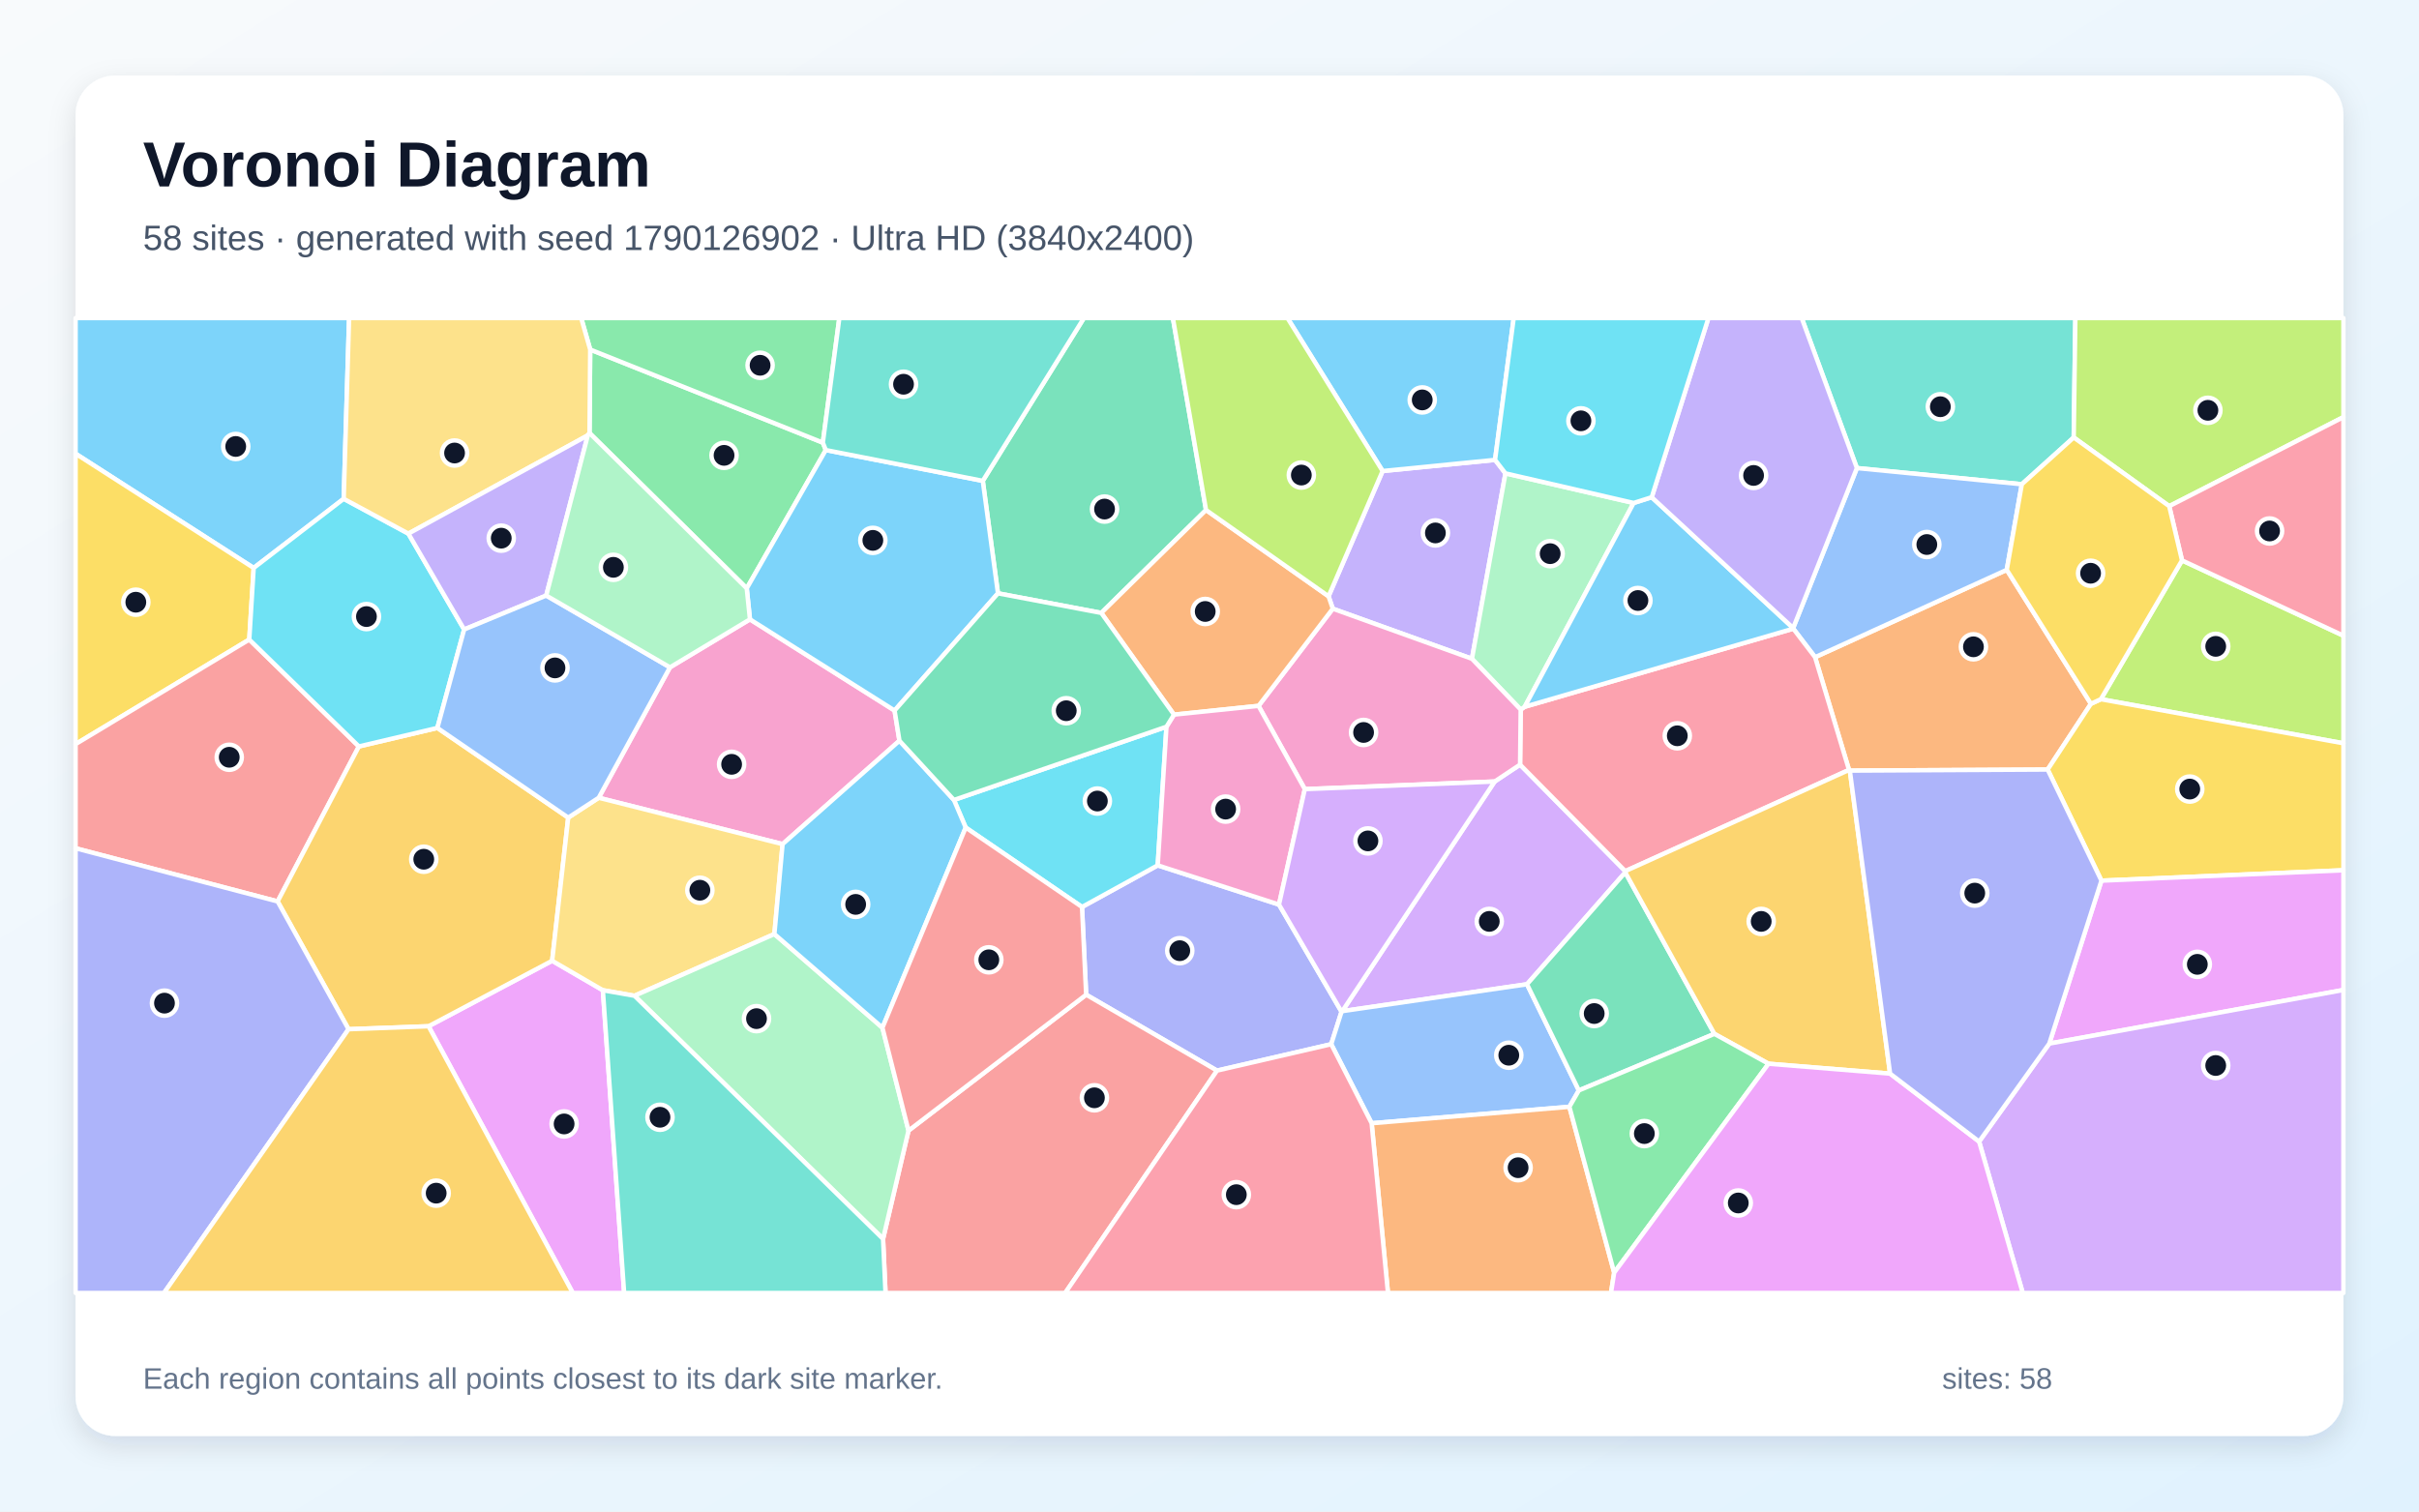
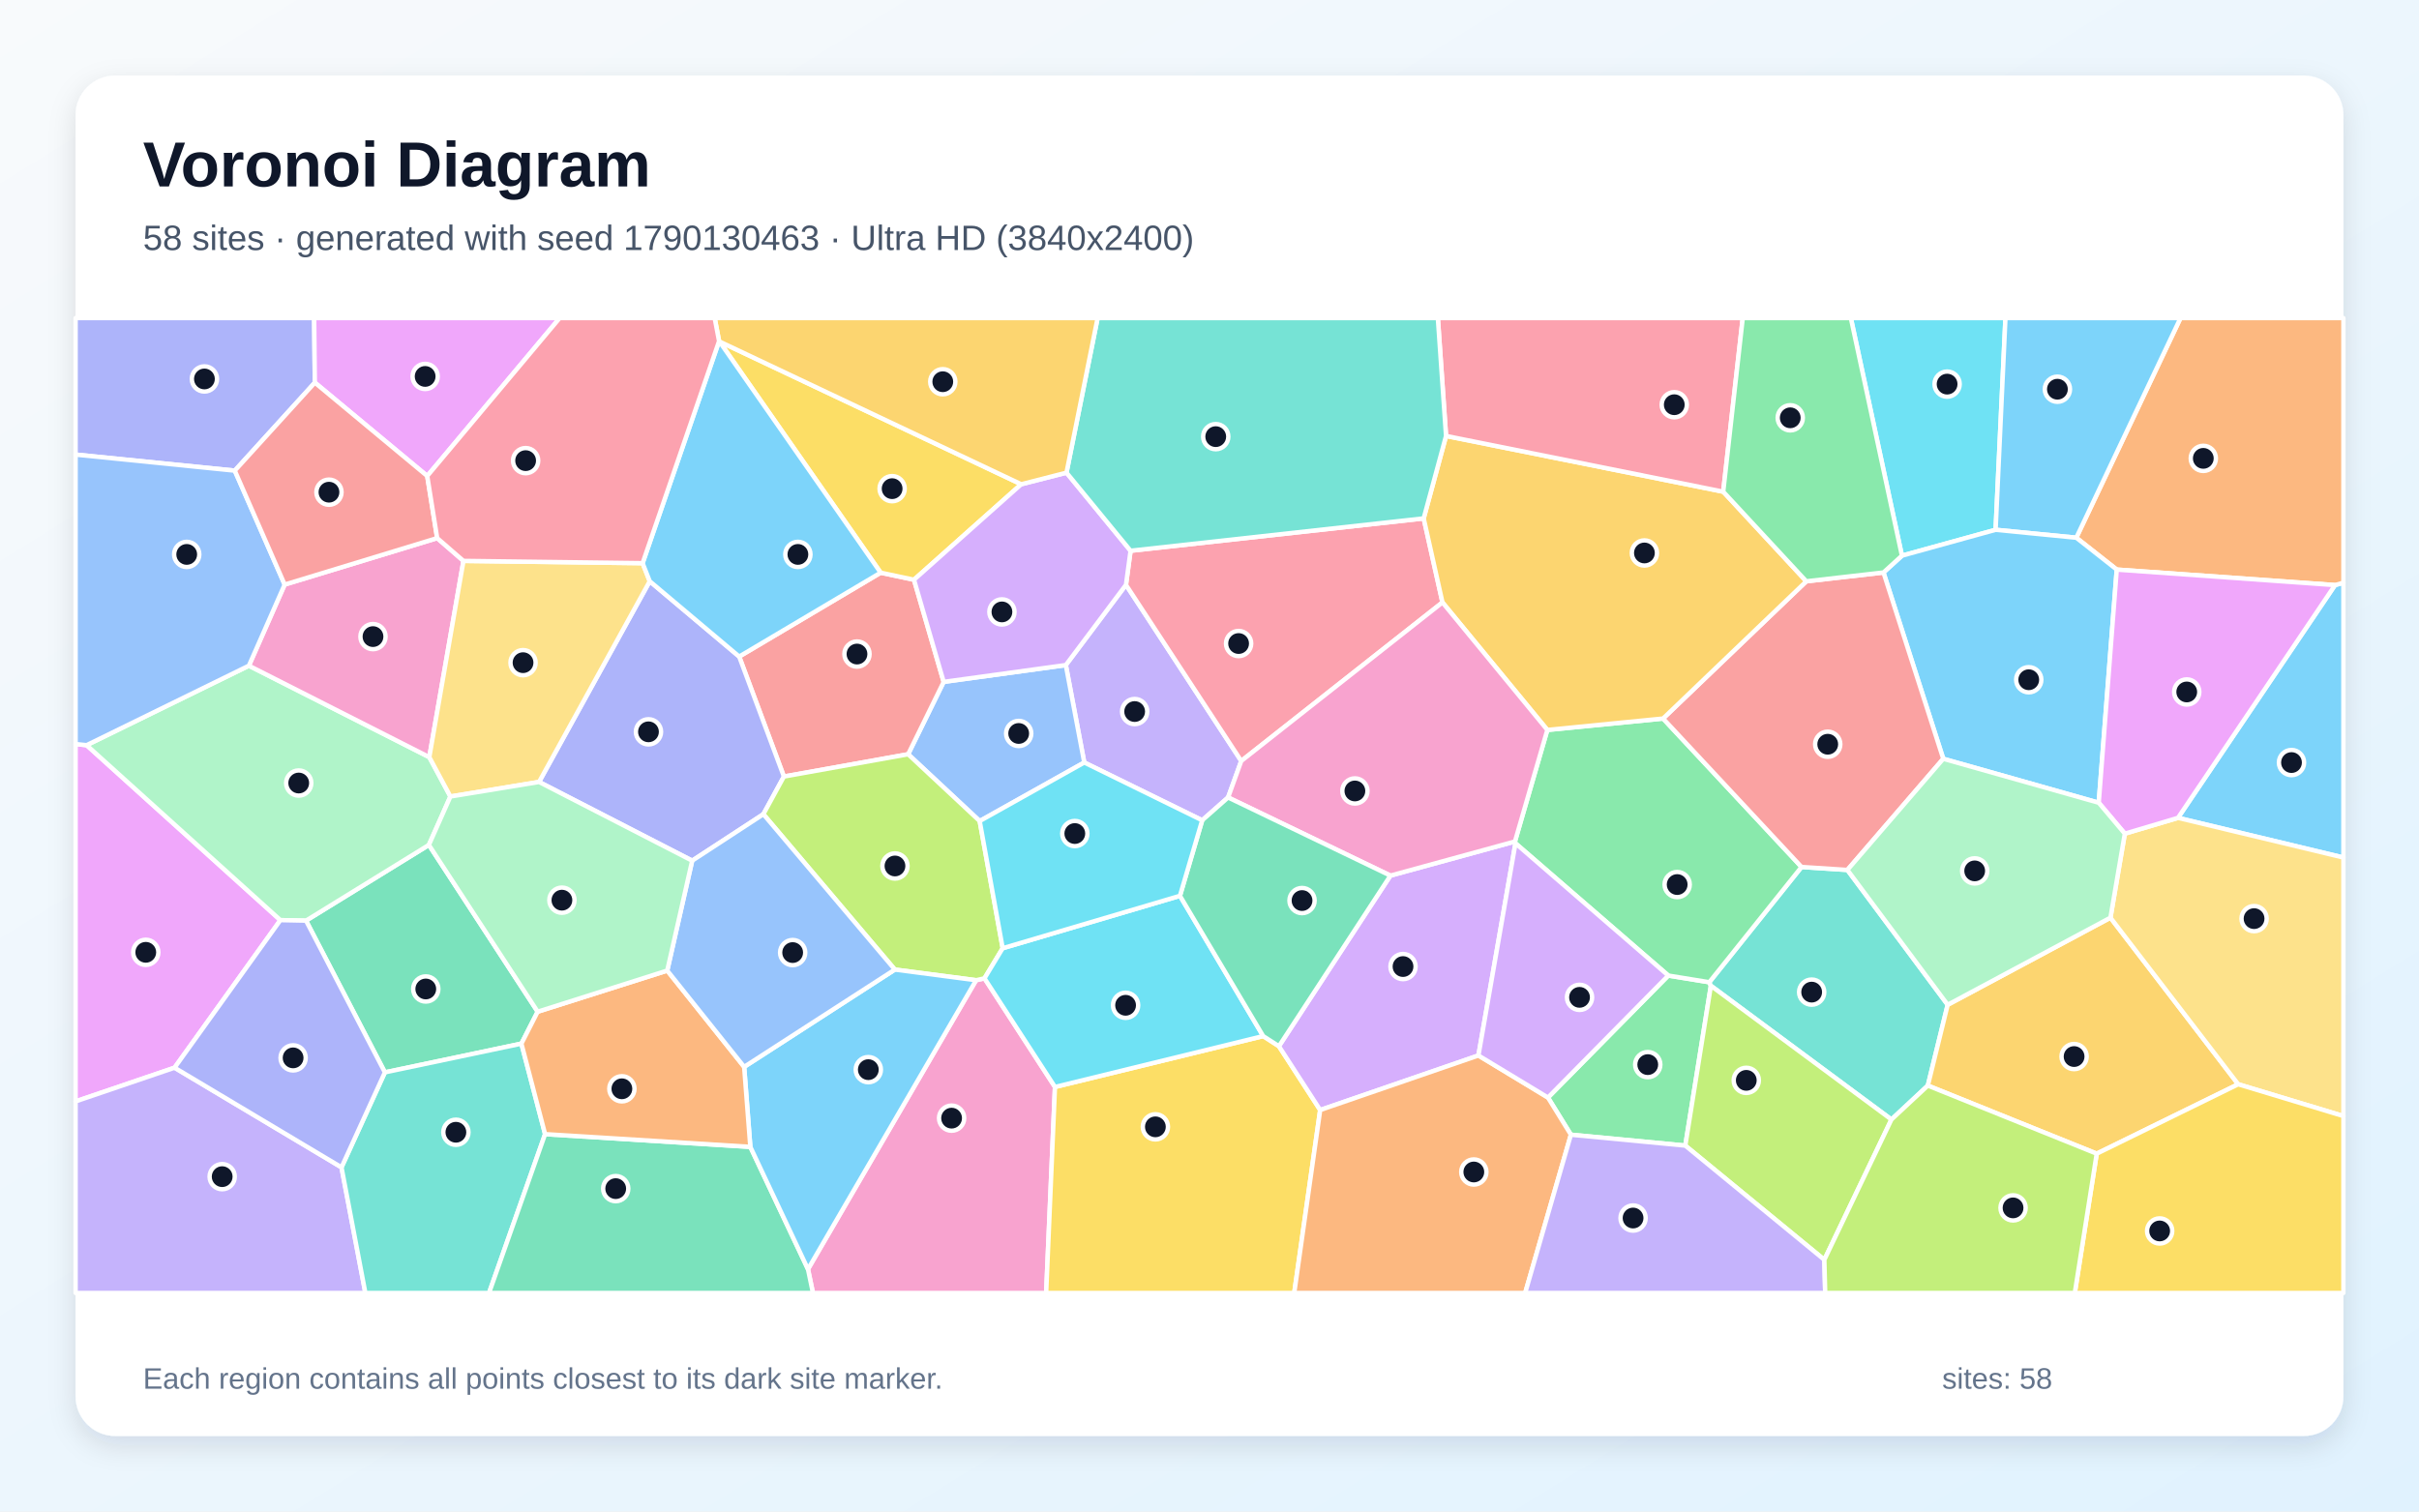
<svg xmlns="http://www.w3.org/2000/svg" width="3840" height="2400" viewBox="0 0 3840 2400" role="img" aria-labelledby="title description">
  <defs>
    <linearGradient id="background" x1="0" y1="0" x2="1" y2="1">
      <stop stop-color="#F8FAFC" />
      <stop offset="1" stop-color="#E0F2FE" />
    </linearGradient>
    <filter id="shadow" x="-5%" y="-5%" width="110%" height="110%">
      <feDropShadow dx="0" dy="15" stdDeviation="22" flood-color="#0F172A" flood-opacity=".12" />
    </filter>
  </defs>
  <rect width="3840" height="2400" fill="url(#background)" />
  <rect x="120" y="120" width="3600" height="2160" rx="63" fill="#FFFFFF" filter="url(#shadow)" />
  <g font-family="Arial, sans-serif">
    <text x="227" y="296" font-size="101" font-weight="700" fill="#0F172A">Voronoi Diagram</text>
-     <text x="227" y="397" font-size="56" fill="#475569">58 sites · generated with seed 1790126902 · Ultra HD (3840x2400)</text>
+     <text x="227" y="397" font-size="56" fill="#475569">58 sites · generated with seed 1790130463 · Ultra HD (3840x2400)</text>
  </g>
  <g stroke="#FFFFFF" stroke-width="7" stroke-linejoin="round">
-     <polygon points="545.6,792.0 402.7,901.8 120.0,720.4 120.0,505.0 554.2,505.0" fill="#38BDF8" fill-opacity="0.65" />
-     <polygon points="2194.8,747.9 2373.3,730.2 2389.8,751.6 2336.6,1046.0 2115.7,966.5 2109.0,946.8" fill="#A78BFA" fill-opacity="0.65" />
-     <polygon points="1190.5,983.4 1420.1,1128.2 1427.8,1176.1 1242.3,1340.3 950.4,1266.7 1063.5,1059.6" fill="#F472B6" fill-opacity="0.65" />
-     <polygon points="3319.2,1117.5 3250.5,1221.9 2936.5,1223.6 2935.2,1222.5 2881.3,1043.5 3185.6,904.8" fill="#FB923C" fill-opacity="0.65" />
-     <polygon points="395.7,1015.5 120.0,1181.5 120.0,720.4 402.7,901.8" fill="#FACC15" fill-opacity="0.65" />
-     <polygon points="935.8,687.6 936.9,555.0 1306.2,702.8 1310.9,714.6 1185.4,934.2" fill="#4ADE80" fill-opacity="0.65" />
-     <polygon points="3291.9,694.6 3209.5,768.9 2947.7,743.2 2860.1,505.0 3294.5,505.0" fill="#2DD4BF" fill-opacity="0.65" />
-     <polygon points="2846.5,997.2 2947.7,743.2 3209.5,768.9 3185.6,904.8 2881.3,1043.5 2846.7,998.2" fill="#60A5FA" fill-opacity="0.65" />
-     <polygon points="680.3,1629.5 876.5,1525.5 957.0,1572.3 990.8,2053.0 909.3,2053.0" fill="#E879F9" fill-opacity="0.65" />
-     <polygon points="1914.5,809.8 1748.2,973.2 1584.2,942.1 1560.1,763.5 1720.6,505.0 1861.9,505.0" fill="#34D399" fill-opacity="0.65" />
-     <polygon points="569.7,1185.2 440.7,1431.3 120.0,1346.9 120.0,1181.5 395.7,1015.5" fill="#F87171" fill-opacity="0.65" />
-     <polygon points="1931.9,1699.9 1724.2,1579.4 1717.6,1440.1 1837.8,1374.0 2030.3,1436.3 2129.6,1606.4 2113.2,1658.0" fill="#818CF8" fill-opacity="0.65" />
-     <polygon points="902.0,1298.2 876.5,1525.5 680.3,1629.5 553.3,1634.2 440.7,1431.3 569.7,1185.2 694.3,1155.8" fill="#FBBF24" fill-opacity="0.65" />
-     <polygon points="3335.0,1110.2 3463.8,889.8 3720.0,1009.3 3720.0,1180.2" fill="#A3E635" fill-opacity="0.65" />
-     <polygon points="2580.0,1385.2 2424.0,1562.8 2130.8,1605.5 2372.7,1240.9 2413.0,1214.1 2580.0,1383.2" fill="#C084FC" fill-opacity="0.65" />
-     <polygon points="2580.0,1383.2 2413.0,1214.1 2414.0,1126.7 2420.4,1122.2 2846.7,998.2 2881.3,1043.5 2935.2,1222.5" fill="#FB7185" fill-opacity="0.65" />
-     <polygon points="736.8,999.5 694.3,1155.8 569.7,1185.2 395.7,1015.5 402.7,901.8 545.6,792.0 648.3,847.3" fill="#22D3EE" fill-opacity="0.65" />
-     <polygon points="2593.3,798.6 2420.4,1122.2 2414.0,1126.7 2336.6,1046.0 2389.8,751.6" fill="#86EFAC" fill-opacity="0.65" />
-     <polygon points="1229.3,1483.1 1007.2,1581.1 957.0,1572.3 876.5,1525.5 902.0,1298.2 950.4,1266.7 1242.3,1340.3" fill="#FCD34D" fill-opacity="0.65" />
-     <polygon points="1560.1,763.5 1584.2,942.1 1420.1,1128.2 1190.5,983.4 1185.4,934.2 1310.9,714.6" fill="#38BDF8" fill-opacity="0.65" />
-     <polygon points="2420.4,1122.2 2593.3,798.6 2622.0,789.5 2846.5,997.2 2846.7,998.2" fill="#38BDF8" fill-opacity="0.65" />
-     <polygon points="2947.7,743.2 2846.5,997.2 2622.0,789.5 2712.0,505.0 2860.1,505.0" fill="#A78BFA" fill-opacity="0.65" />
-     <polygon points="2414.0,1126.7 2413.0,1214.1 2372.7,1240.9 2071.3,1253.0 1997.8,1120.8 2115.7,966.5 2336.6,1046.0" fill="#F472B6" fill-opacity="0.65" />
-     <polygon points="1997.8,1120.8 1863.6,1134.7 1748.2,973.2 1914.5,809.8 2109.0,946.8 2115.7,966.5" fill="#FB923C" fill-opacity="0.65" />
-     <polygon points="3335.9,1398.3 3250.5,1221.9 3319.2,1117.5 3335.0,1110.2 3720.0,1180.2 3720.0,1381.8" fill="#FACC15" fill-opacity="0.65" />
-     <polygon points="1306.2,702.8 936.9,555.0 922.6,505.0 1332.4,505.0" fill="#4ADE80" fill-opacity="0.65" />
-     <polygon points="1560.1,763.5 1310.9,714.6 1306.2,702.8 1332.4,505.0 1720.6,505.0" fill="#2DD4BF" fill-opacity="0.65" />
-     <polygon points="2491.3,1757.4 2177.4,1783.5 2113.2,1658.0 2129.6,1606.4 2130.8,1605.5 2424.0,1562.8 2506.3,1731.4" fill="#60A5FA" fill-opacity="0.65" />
-     <polygon points="3253.1,1657.0 3335.9,1398.3 3720.0,1381.8 3720.0,1571.9" fill="#E879F9" fill-opacity="0.65" />
-     <polygon points="2506.3,1731.4 2424.0,1562.8 2580.0,1385.2 2721.5,1641.6" fill="#34D399" fill-opacity="0.65" />
-     <polygon points="1401.8,1967.2 1442.2,1795.2 1724.2,1579.4 1931.9,1699.9 1690.9,2053.0 1405.7,2053.0" fill="#F87171" fill-opacity="0.65" />
-     <polygon points="120.0,1346.9 440.7,1431.3 553.3,1634.2 260.3,2053.0 120.0,2053.0" fill="#818CF8" fill-opacity="0.65" />
-     <polygon points="3000.4,1704.7 2807.4,1689.0 2721.5,1641.6 2580.0,1385.2 2580.0,1383.2 2935.2,1222.5 2936.5,1223.6" fill="#FBBF24" fill-opacity="0.65" />
-     <polygon points="3443.5,803.7 3291.9,694.6 3294.5,505.0 3720.0,505.0 3720.0,662.3" fill="#A3E635" fill-opacity="0.65" />
-     <polygon points="3141.7,1812.6 3253.1,1657.0 3720.0,1571.9 3720.0,2053.0 3211.0,2053.0" fill="#C084FC" fill-opacity="0.65" />
-     <polygon points="3463.8,889.8 3443.5,803.7 3720.0,662.3 3720.0,1009.3" fill="#FB7185" fill-opacity="0.65" />
-     <polygon points="1851.7,1153.9 1837.8,1374.0 1717.6,1440.1 1533.0,1314.0 1514.3,1270.2" fill="#22D3EE" fill-opacity="0.65" />
-     <polygon points="1007.2,1581.1 1229.3,1483.1 1400.8,1631.8 1442.2,1795.2 1401.8,1967.2" fill="#86EFAC" fill-opacity="0.65" />
-     <polygon points="936.9,555.0 935.8,687.6 933.1,691.3 648.3,847.3 545.6,792.0 554.2,505.0 922.6,505.0" fill="#FCD34D" fill-opacity="0.65" />
-     <polygon points="2373.3,730.2 2194.8,747.9 2043.8,505.0 2402.9,505.0" fill="#38BDF8" fill-opacity="0.65" />
-     <polygon points="1400.8,1631.8 1229.3,1483.1 1242.3,1340.3 1427.8,1176.1 1514.3,1270.2 1533.0,1314.0" fill="#38BDF8" fill-opacity="0.65" />
-     <polygon points="933.1,691.3 867.1,945.6 736.8,999.5 648.3,847.3" fill="#A78BFA" fill-opacity="0.65" />
-     <polygon points="1851.7,1153.9 1863.6,1134.7 1997.8,1120.8 2071.3,1253.0 2030.3,1436.3 1837.8,1374.0" fill="#F472B6" fill-opacity="0.65" />
-     <polygon points="2177.4,1783.5 2491.3,1757.4 2562.4,2020.7 2557.3,2053.0 2203.3,2053.0" fill="#FB923C" fill-opacity="0.65" />
-     <polygon points="3443.5,803.7 3463.8,889.8 3335.0,1110.2 3319.2,1117.5 3185.6,904.8 3209.5,768.9 3291.9,694.6" fill="#FACC15" fill-opacity="0.65" />
-     <polygon points="2562.4,2020.7 2491.3,1757.4 2506.3,1731.4 2721.5,1641.6 2807.4,1689.0" fill="#4ADE80" fill-opacity="0.65" />
-     <polygon points="957.0,1572.3 1007.2,1581.1 1401.8,1967.2 1405.7,2053.0 990.8,2053.0" fill="#2DD4BF" fill-opacity="0.65" />
-     <polygon points="902.0,1298.2 694.3,1155.8 736.8,999.5 867.1,945.6 1063.5,1059.6 950.4,1266.7" fill="#60A5FA" fill-opacity="0.65" />
-     <polygon points="2562.4,2020.7 2807.4,1689.0 3000.4,1704.7 3141.7,1812.6 3211.0,2053.0 2557.3,2053.0" fill="#E879F9" fill-opacity="0.65" />
-     <polygon points="1863.6,1134.7 1851.7,1153.9 1514.3,1270.2 1427.8,1176.1 1420.1,1128.2 1584.2,942.1 1748.2,973.2" fill="#34D399" fill-opacity="0.65" />
-     <polygon points="1442.2,1795.2 1400.8,1631.8 1533.0,1314.0 1717.6,1440.1 1724.2,1579.4" fill="#F87171" fill-opacity="0.65" />
-     <polygon points="3141.7,1812.6 3000.4,1704.7 2936.5,1223.6 3250.5,1221.9 3335.9,1398.3 3253.1,1657.0" fill="#818CF8" fill-opacity="0.65" />
-     <polygon points="553.3,1634.2 680.3,1629.5 909.3,2053.0 260.3,2053.0" fill="#FBBF24" fill-opacity="0.65" />
-     <polygon points="1914.5,809.8 1861.9,505.0 2043.8,505.0 2194.8,747.9 2109.0,946.8" fill="#A3E635" fill-opacity="0.65" />
-     <polygon points="2071.3,1253.0 2372.7,1240.9 2130.8,1605.5 2129.6,1606.4 2030.3,1436.3" fill="#C084FC" fill-opacity="0.65" />
-     <polygon points="1931.9,1699.9 2113.2,1658.0 2177.4,1783.5 2203.3,2053.0 1690.9,2053.0" fill="#FB7185" fill-opacity="0.65" />
-     <polygon points="2622.0,789.5 2593.3,798.6 2389.8,751.6 2373.3,730.2 2402.9,505.0 2712.0,505.0" fill="#22D3EE" fill-opacity="0.65" />
-     <polygon points="867.1,945.6 933.1,691.3 935.8,687.6 1185.4,934.2 1190.5,983.4 1063.5,1059.6" fill="#86EFAC" fill-opacity="0.65" />
+     <polygon points="3457.4,1298.6 3706.7,929.0 3720.0,925.2 3720.0,1361.6" fill="#38BDF8" fill-opacity="0.65" />
+     <polygon points="1787.4,928.6 1970.4,1208.3 1949.5,1266.2 1908.4,1302.5 1721.2,1210.7 1691.9,1056.0" fill="#A78BFA" fill-opacity="0.65" />
+     <polygon points="1282.6,2015.2 1549.5,1556.4 1562.8,1553.4 1674.7,1725.9 1660.7,2053.0 1290.5,2053.0" fill="#F472B6" fill-opacity="0.65" />
+     <polygon points="3706.7,929.0 3360.2,904.4 3296.0,853.8 3461.4,505.0 3720.0,505.0 3720.0,925.2" fill="#FB923C" fill-opacity="0.65" />
+     <polygon points="1674.7,1725.9 2005.2,1645.1 2030.2,1661.2 2095.7,1762.5 2054.5,2053.0 1660.7,2053.0" fill="#FACC15" fill-opacity="0.65" />
+     <polygon points="2493.7,1801.7 2457.3,1742.7 2648.3,1549.0 2713.4,1559.6 2715.9,1565.2 2675.3,1819.0" fill="#4ADE80" fill-opacity="0.65" />
+     <polygon points="3002.5,1777.6 2715.9,1565.2 2713.4,1559.6 2859.8,1376.6 2932.6,1381.3 3091.8,1595.4 3060.3,1723.7" fill="#2DD4BF" fill-opacity="0.65" />
+     <polygon points="1555.2,1303.7 1441.6,1197.6 1498.0,1082.7 1691.9,1056.0 1721.2,1210.7" fill="#60A5FA" fill-opacity="0.65" />
+     <polygon points="277.1,1695.3 120.0,1748.8 120.0,1181.4 137.5,1183.2 445.1,1461.0" fill="#E879F9" fill-opacity="0.65" />
+     <polygon points="853.5,1606.4 827.7,1657.1 611.0,1702.7 485.8,1461.8 680.8,1341.6" fill="#34D399" fill-opacity="0.65" />
+     <polygon points="1244.4,1233.0 1173.4,1042.5 1398.0,909.3 1450.9,920.5 1498.0,1082.7 1441.6,1197.6" fill="#F87171" fill-opacity="0.65" />
+     <polygon points="499.8,607.5 372.7,747.3 120.0,721.8 120.0,505.0 498.7,505.0" fill="#818CF8" fill-opacity="0.65" />
+     <polygon points="3328.4,1831.8 3060.3,1723.7 3091.8,1595.4 3350.2,1457.1 3553.0,1721.6" fill="#FBBF24" fill-opacity="0.65" />
+     <polygon points="2896.0,2000.3 2675.3,1819.0 2715.9,1565.2 3002.5,1777.6" fill="#A3E635" fill-opacity="0.65" />
+     <polygon points="2207.2,1390.3 2404.9,1336.1 2405.7,1339.0 2346.9,1675.9 2095.7,1762.5 2030.2,1661.2" fill="#C084FC" fill-opacity="0.65" />
+     <polygon points="2260.0,823.1 2289.8,956.5 1970.4,1208.3 1787.4,928.6 1794.7,874.5" fill="#FB7185" fill-opacity="0.65" />
+     <polygon points="3019.2,882.3 2938.1,505.0 3183.5,505.0 3167.9,841.2" fill="#22D3EE" fill-opacity="0.65" />
+     <polygon points="395.1,1057.0 681.5,1202.2 715.0,1264.7 680.8,1341.6 485.8,1461.8 445.1,1461.0 137.5,1183.2" fill="#86EFAC" fill-opacity="0.65" />
+     <polygon points="3553.0,1721.6 3350.2,1457.1 3373.0,1323.7 3457.4,1298.6 3720.0,1361.6 3720.0,1772.1" fill="#FCD34D" fill-opacity="0.65" />
+     <polygon points="3167.9,841.2 3183.5,505.0 3461.4,505.0 3296.0,853.8" fill="#38BDF8" fill-opacity="0.65" />
+     <polygon points="3331.6,1274.6 3084.8,1204.8 2989.9,909.0 3019.2,882.3 3167.9,841.2 3296.0,853.8 3360.2,904.4" fill="#38BDF8" fill-opacity="0.65" />
+     <polygon points="120.0,1748.8 277.1,1695.3 542.1,1853.5 580.0,2053.0 120.0,2053.0" fill="#A78BFA" fill-opacity="0.65" />
+     <polygon points="694.0,854.4 735.7,890.6 681.5,1202.2 395.1,1057.0 451.9,928.2" fill="#F472B6" fill-opacity="0.65" />
+     <polygon points="2095.7,1762.5 2346.9,1675.9 2457.3,1742.7 2493.7,1801.7 2421.1,2053.0 2054.5,2053.0" fill="#FB923C" fill-opacity="0.65" />
+     <polygon points="1621.1,768.9 1450.9,920.5 1398.0,909.3 1142.1,542.3" fill="#FACC15" fill-opacity="0.65" />
+     <polygon points="2456.3,1159.0 2640.0,1140.9 2859.8,1376.6 2713.4,1559.6 2648.3,1549.0 2405.7,1339.0 2404.9,1336.1" fill="#4ADE80" fill-opacity="0.65" />
+     <polygon points="542.1,1853.5 611.0,1702.7 827.7,1657.1 865.3,1800.8 776.3,2053.0 580.0,2053.0" fill="#2DD4BF" fill-opacity="0.65" />
+     <polygon points="372.7,747.3 451.9,928.2 395.1,1057.0 137.5,1183.2 120.0,1181.4 120.0,721.8" fill="#60A5FA" fill-opacity="0.65" />
+     <polygon points="3373.0,1323.7 3331.6,1274.6 3360.2,904.4 3706.7,929.0 3457.4,1298.6" fill="#E879F9" fill-opacity="0.65" />
+     <polygon points="865.3,1800.8 1191.1,1821.0 1282.6,2015.2 1290.5,2053.0 776.3,2053.0" fill="#34D399" fill-opacity="0.65" />
+     <polygon points="2989.9,909.0 3084.8,1204.8 2932.6,1381.3 2859.8,1376.6 2640.0,1140.9 2867.4,923.0" fill="#F87171" fill-opacity="0.65" />
+     <polygon points="1211.8,1292.8 1098.8,1366.6 855.7,1241.6 1031.4,922.9 1173.4,1042.5 1244.4,1233.0" fill="#818CF8" fill-opacity="0.65" />
+     <polygon points="2295.5,692.2 2735.5,780.7 2867.4,923.0 2640.0,1140.9 2456.3,1159.0 2289.8,956.5 2260.0,823.1" fill="#FBBF24" fill-opacity="0.65" />
+     <polygon points="1420.5,1539.5 1211.8,1292.8 1244.4,1233.0 1441.6,1197.6 1555.2,1303.7 1591.7,1505.6 1562.8,1553.4 1549.5,1556.4" fill="#A3E635" fill-opacity="0.65" />
+     <polygon points="1498.0,1082.7 1450.9,920.5 1621.1,768.9 1693.0,750.5 1794.7,874.5 1787.4,928.6 1691.9,1056.0" fill="#C084FC" fill-opacity="0.65" />
+     <polygon points="2735.5,780.7 2295.5,692.2 2282.5,505.0 2766.5,505.0" fill="#FB7185" fill-opacity="0.65" />
+     <polygon points="1873.1,1422.4 2005.2,1645.1 1674.7,1725.9 1562.8,1553.4 1591.7,1505.6" fill="#22D3EE" fill-opacity="0.65" />
+     <polygon points="3084.8,1204.8 3331.6,1274.6 3373.0,1323.7 3350.2,1457.1 3091.8,1595.4 2932.6,1381.3" fill="#86EFAC" fill-opacity="0.65" />
+     <polygon points="1020.1,894.2 1031.4,922.9 855.7,1241.6 715.0,1264.7 681.5,1202.2 735.7,890.6" fill="#FCD34D" fill-opacity="0.65" />
+     <polygon points="1141.5,541.7 1142.1,542.3 1398.0,909.3 1173.4,1042.5 1031.4,922.9 1020.1,894.2" fill="#38BDF8" fill-opacity="0.65" />
+     <polygon points="1191.1,1821.0 1181.3,1694.0 1420.5,1539.5 1549.5,1556.4 1282.6,2015.2" fill="#38BDF8" fill-opacity="0.65" />
+     <polygon points="2493.7,1801.7 2675.3,1819.0 2896.0,2000.3 2897.4,2053.0 2421.1,2053.0" fill="#A78BFA" fill-opacity="0.65" />
+     <polygon points="2456.3,1159.0 2404.9,1336.1 2207.2,1390.3 1949.5,1266.2 1970.4,1208.3 2289.8,956.5" fill="#F472B6" fill-opacity="0.65" />
+     <polygon points="1059.2,1541.1 1181.3,1694.0 1191.1,1821.0 865.3,1800.8 827.7,1657.1 853.5,1606.4" fill="#FB923C" fill-opacity="0.65" />
+     <polygon points="3328.4,1831.8 3553.0,1721.6 3720.0,1772.1 3720.0,2053.0 3293.6,2053.0" fill="#FACC15" fill-opacity="0.65" />
+     <polygon points="3019.2,882.3 2989.9,909.0 2867.4,923.0 2735.5,780.7 2766.5,505.0 2938.1,505.0" fill="#4ADE80" fill-opacity="0.65" />
+     <polygon points="2295.5,692.2 2260.0,823.1 1794.7,874.5 1693.0,750.5 1742.4,505.0 2282.5,505.0" fill="#2DD4BF" fill-opacity="0.65" />
+     <polygon points="1181.3,1694.0 1059.2,1541.1 1098.8,1366.6 1211.8,1292.8 1420.5,1539.5" fill="#60A5FA" fill-opacity="0.65" />
+     <polygon points="678.2,755.8 499.8,607.5 498.7,505.0 888.4,505.0" fill="#E879F9" fill-opacity="0.65" />
+     <polygon points="2207.2,1390.3 2030.2,1661.2 2005.2,1645.1 1873.1,1422.4 1908.4,1302.5 1949.5,1266.2" fill="#34D399" fill-opacity="0.65" />
+     <polygon points="678.2,755.8 694.0,854.4 451.9,928.2 372.7,747.3 499.8,607.5" fill="#F87171" fill-opacity="0.65" />
+     <polygon points="542.1,1853.5 277.1,1695.3 445.1,1461.0 485.8,1461.8 611.0,1702.7" fill="#818CF8" fill-opacity="0.65" />
+     <polygon points="1693.0,750.5 1621.1,768.9 1142.1,542.3 1141.5,541.7 1134.5,505.0 1742.4,505.0" fill="#FBBF24" fill-opacity="0.65" />
+     <polygon points="2896.0,2000.3 3002.5,1777.6 3060.3,1723.7 3328.4,1831.8 3293.6,2053.0 2897.4,2053.0" fill="#A3E635" fill-opacity="0.65" />
+     <polygon points="2648.3,1549.0 2457.3,1742.7 2346.9,1675.9 2405.7,1339.0" fill="#C084FC" fill-opacity="0.65" />
+     <polygon points="1141.5,541.7 1020.1,894.2 735.7,890.6 694.0,854.4 678.2,755.8 888.4,505.0 1134.5,505.0" fill="#FB7185" fill-opacity="0.65" />
+     <polygon points="1873.1,1422.4 1591.7,1505.6 1555.2,1303.7 1721.2,1210.7 1908.4,1302.5" fill="#22D3EE" fill-opacity="0.65" />
+     <polygon points="1059.2,1541.1 853.5,1606.4 680.8,1341.6 715.0,1264.7 855.7,1241.6 1098.8,1366.6" fill="#86EFAC" fill-opacity="0.65" />
  </g>
  <g>
-     <circle cx="374.2" cy="708.9" r="20" fill="#0F172A" stroke="#FFFFFF" stroke-width="7" />
-     <circle cx="2278.6" cy="846.2" r="20" fill="#0F172A" stroke="#FFFFFF" stroke-width="7" />
-     <circle cx="1161.4" cy="1213.6" r="20" fill="#0F172A" stroke="#FFFFFF" stroke-width="7" />
-     <circle cx="3132.7" cy="1027.0" r="20" fill="#0F172A" stroke="#FFFFFF" stroke-width="7" />
-     <circle cx="215.6" cy="956.2" r="20" fill="#0F172A" stroke="#FFFFFF" stroke-width="7" />
-     <circle cx="1149.4" cy="723.0" r="20" fill="#0F172A" stroke="#FFFFFF" stroke-width="7" />
-     <circle cx="3080.2" cy="645.8" r="20" fill="#0F172A" stroke="#FFFFFF" stroke-width="7" />
-     <circle cx="3058.7" cy="864.6" r="20" fill="#0F172A" stroke="#FFFFFF" stroke-width="7" />
-     <circle cx="895.5" cy="1784.6" r="20" fill="#0F172A" stroke="#FFFFFF" stroke-width="7" />
-     <circle cx="1753.4" cy="808.3" r="20" fill="#0F172A" stroke="#FFFFFF" stroke-width="7" />
-     <circle cx="363.9" cy="1202.4" r="20" fill="#0F172A" stroke="#FFFFFF" stroke-width="7" />
-     <circle cx="1872.8" cy="1509.5" r="20" fill="#0F172A" stroke="#FFFFFF" stroke-width="7" />
-     <circle cx="672.7" cy="1364.3" r="20" fill="#0F172A" stroke="#FFFFFF" stroke-width="7" />
-     <circle cx="3517.3" cy="1026.3" r="20" fill="#0F172A" stroke="#FFFFFF" stroke-width="7" />
-     <circle cx="2364.1" cy="1463.0" r="20" fill="#0F172A" stroke="#FFFFFF" stroke-width="7" />
-     <circle cx="2662.6" cy="1168.3" r="20" fill="#0F172A" stroke="#FFFFFF" stroke-width="7" />
-     <circle cx="581.7" cy="979.0" r="20" fill="#0F172A" stroke="#FFFFFF" stroke-width="7" />
-     <circle cx="2460.8" cy="879.1" r="20" fill="#0F172A" stroke="#FFFFFF" stroke-width="7" />
-     <circle cx="1111.0" cy="1413.5" r="20" fill="#0F172A" stroke="#FFFFFF" stroke-width="7" />
-     <circle cx="1385.6" cy="858.0" r="20" fill="#0F172A" stroke="#FFFFFF" stroke-width="7" />
-     <circle cx="2600.1" cy="953.5" r="20" fill="#0F172A" stroke="#FFFFFF" stroke-width="7" />
-     <circle cx="2783.7" cy="754.9" r="20" fill="#0F172A" stroke="#FFFFFF" stroke-width="7" />
-     <circle cx="2164.6" cy="1163.0" r="20" fill="#0F172A" stroke="#FFFFFF" stroke-width="7" />
-     <circle cx="1913.2" cy="970.9" r="20" fill="#0F172A" stroke="#FFFFFF" stroke-width="7" />
-     <circle cx="3476.1" cy="1252.9" r="20" fill="#0F172A" stroke="#FFFFFF" stroke-width="7" />
-     <circle cx="1206.6" cy="580.0" r="20" fill="#0F172A" stroke="#FFFFFF" stroke-width="7" />
-     <circle cx="1434.3" cy="610.1" r="20" fill="#0F172A" stroke="#FFFFFF" stroke-width="7" />
-     <circle cx="2395.1" cy="1675.5" r="20" fill="#0F172A" stroke="#FFFFFF" stroke-width="7" />
-     <circle cx="3488.1" cy="1531.2" r="20" fill="#0F172A" stroke="#FFFFFF" stroke-width="7" />
-     <circle cx="2530.7" cy="1609.3" r="20" fill="#0F172A" stroke="#FFFFFF" stroke-width="7" />
-     <circle cx="1737.3" cy="1743.1" r="20" fill="#0F172A" stroke="#FFFFFF" stroke-width="7" />
-     <circle cx="261.1" cy="1592.8" r="20" fill="#0F172A" stroke="#FFFFFF" stroke-width="7" />
-     <circle cx="2795.8" cy="1463.0" r="20" fill="#0F172A" stroke="#FFFFFF" stroke-width="7" />
-     <circle cx="3504.9" cy="651.5" r="20" fill="#0F172A" stroke="#FFFFFF" stroke-width="7" />
-     <circle cx="3517.3" cy="1691.8" r="20" fill="#0F172A" stroke="#FFFFFF" stroke-width="7" />
-     <circle cx="3602.8" cy="843.1" r="20" fill="#0F172A" stroke="#FFFFFF" stroke-width="7" />
-     <circle cx="1742.0" cy="1271.9" r="20" fill="#0F172A" stroke="#FFFFFF" stroke-width="7" />
-     <circle cx="1200.9" cy="1617.4" r="20" fill="#0F172A" stroke="#FFFFFF" stroke-width="7" />
-     <circle cx="721.6" cy="719.3" r="20" fill="#0F172A" stroke="#FFFFFF" stroke-width="7" />
-     <circle cx="2257.7" cy="635.0" r="20" fill="#0F172A" stroke="#FFFFFF" stroke-width="7" />
-     <circle cx="1358.3" cy="1436.0" r="20" fill="#0F172A" stroke="#FFFFFF" stroke-width="7" />
-     <circle cx="795.7" cy="854.5" r="20" fill="#0F172A" stroke="#FFFFFF" stroke-width="7" />
-     <circle cx="1945.6" cy="1284.7" r="20" fill="#0F172A" stroke="#FFFFFF" stroke-width="7" />
-     <circle cx="2409.9" cy="1854.1" r="20" fill="#0F172A" stroke="#FFFFFF" stroke-width="7" />
-     <circle cx="3318.7" cy="910.2" r="20" fill="#0F172A" stroke="#FFFFFF" stroke-width="7" />
-     <circle cx="2610.3" cy="1799.9" r="20" fill="#0F172A" stroke="#FFFFFF" stroke-width="7" />
-     <circle cx="1047.7" cy="1774.0" r="20" fill="#0F172A" stroke="#FFFFFF" stroke-width="7" />
-     <circle cx="881.0" cy="1060.5" r="20" fill="#0F172A" stroke="#FFFFFF" stroke-width="7" />
-     <circle cx="2759.4" cy="1910.1" r="20" fill="#0F172A" stroke="#FFFFFF" stroke-width="7" />
-     <circle cx="1692.6" cy="1128.5" r="20" fill="#0F172A" stroke="#FFFFFF" stroke-width="7" />
-     <circle cx="1569.7" cy="1524.0" r="20" fill="#0F172A" stroke="#FFFFFF" stroke-width="7" />
-     <circle cx="3134.8" cy="1418.1" r="20" fill="#0F172A" stroke="#FFFFFF" stroke-width="7" />
-     <circle cx="692.4" cy="1894.5" r="20" fill="#0F172A" stroke="#FFFFFF" stroke-width="7" />
-     <circle cx="2065.8" cy="754.3" r="20" fill="#0F172A" stroke="#FFFFFF" stroke-width="7" />
-     <circle cx="2171.5" cy="1335.2" r="20" fill="#0F172A" stroke="#FFFFFF" stroke-width="7" />
-     <circle cx="1962.6" cy="1896.9" r="20" fill="#0F172A" stroke="#FFFFFF" stroke-width="7" />
-     <circle cx="2509.6" cy="668.2" r="20" fill="#0F172A" stroke="#FFFFFF" stroke-width="7" />
-     <circle cx="973.7" cy="900.8" r="20" fill="#0F172A" stroke="#FFFFFF" stroke-width="7" />
+     <circle cx="3637.6" cy="1210.8" r="20" fill="#0F172A" stroke="#FFFFFF" stroke-width="7" />
+     <circle cx="1801.2" cy="1129.8" r="20" fill="#0F172A" stroke="#FFFFFF" stroke-width="7" />
+     <circle cx="1510.6" cy="1775.4" r="20" fill="#0F172A" stroke="#FFFFFF" stroke-width="7" />
+     <circle cx="3497.6" cy="727.8" r="20" fill="#0F172A" stroke="#FFFFFF" stroke-width="7" />
+     <circle cx="1834.1" cy="1789.2" r="20" fill="#0F172A" stroke="#FFFFFF" stroke-width="7" />
+     <circle cx="2615.7" cy="1690.4" r="20" fill="#0F172A" stroke="#FFFFFF" stroke-width="7" />
+     <circle cx="2875.9" cy="1575.3" r="20" fill="#0F172A" stroke="#FFFFFF" stroke-width="7" />
+     <circle cx="1617.1" cy="1164.6" r="20" fill="#0F172A" stroke="#FFFFFF" stroke-width="7" />
+     <circle cx="231.4" cy="1512.1" r="20" fill="#0F172A" stroke="#FFFFFF" stroke-width="7" />
+     <circle cx="675.9" cy="1570.3" r="20" fill="#0F172A" stroke="#FFFFFF" stroke-width="7" />
+     <circle cx="1360.4" cy="1038.5" r="20" fill="#0F172A" stroke="#FFFFFF" stroke-width="7" />
+     <circle cx="324.5" cy="601.7" r="20" fill="#0F172A" stroke="#FFFFFF" stroke-width="7" />
+     <circle cx="3292.5" cy="1677.6" r="20" fill="#0F172A" stroke="#FFFFFF" stroke-width="7" />
+     <circle cx="2772.1" cy="1715.4" r="20" fill="#0F172A" stroke="#FFFFFF" stroke-width="7" />
+     <circle cx="2227.2" cy="1534.7" r="20" fill="#0F172A" stroke="#FFFFFF" stroke-width="7" />
+     <circle cx="1966.2" cy="1021.8" r="20" fill="#0F172A" stroke="#FFFFFF" stroke-width="7" />
+     <circle cx="3090.9" cy="609.9" r="20" fill="#0F172A" stroke="#FFFFFF" stroke-width="7" />
+     <circle cx="474.2" cy="1243.3" r="20" fill="#0F172A" stroke="#FFFFFF" stroke-width="7" />
+     <circle cx="3578.2" cy="1458.6" r="20" fill="#0F172A" stroke="#FFFFFF" stroke-width="7" />
+     <circle cx="3266.0" cy="618.0" r="20" fill="#0F172A" stroke="#FFFFFF" stroke-width="7" />
+     <circle cx="3220.5" cy="1079.3" r="20" fill="#0F172A" stroke="#FFFFFF" stroke-width="7" />
+     <circle cx="352.7" cy="1868.3" r="20" fill="#0F172A" stroke="#FFFFFF" stroke-width="7" />
+     <circle cx="592.1" cy="1010.8" r="20" fill="#0F172A" stroke="#FFFFFF" stroke-width="7" />
+     <circle cx="2339.6" cy="1860.9" r="20" fill="#0F172A" stroke="#FFFFFF" stroke-width="7" />
+     <circle cx="1416.2" cy="775.9" r="20" fill="#0F172A" stroke="#FFFFFF" stroke-width="7" />
+     <circle cx="2662.4" cy="1404.5" r="20" fill="#0F172A" stroke="#FFFFFF" stroke-width="7" />
+     <circle cx="723.7" cy="1797.8" r="20" fill="#0F172A" stroke="#FFFFFF" stroke-width="7" />
+     <circle cx="296.4" cy="880.3" r="20" fill="#0F172A" stroke="#FFFFFF" stroke-width="7" />
+     <circle cx="3471.3" cy="1098.7" r="20" fill="#0F172A" stroke="#FFFFFF" stroke-width="7" />
+     <circle cx="977.4" cy="1887.3" r="20" fill="#0F172A" stroke="#FFFFFF" stroke-width="7" />
+     <circle cx="2901.4" cy="1181.7" r="20" fill="#0F172A" stroke="#FFFFFF" stroke-width="7" />
+     <circle cx="1029.4" cy="1162.0" r="20" fill="#0F172A" stroke="#FFFFFF" stroke-width="7" />
+     <circle cx="2610.4" cy="878.0" r="20" fill="#0F172A" stroke="#FFFFFF" stroke-width="7" />
+     <circle cx="1420.7" cy="1375.0" r="20" fill="#0F172A" stroke="#FFFFFF" stroke-width="7" />
+     <circle cx="1590.5" cy="971.6" r="20" fill="#0F172A" stroke="#FFFFFF" stroke-width="7" />
+     <circle cx="2657.8" cy="642.6" r="20" fill="#0F172A" stroke="#FFFFFF" stroke-width="7" />
+     <circle cx="1786.8" cy="1596.2" r="20" fill="#0F172A" stroke="#FFFFFF" stroke-width="7" />
+     <circle cx="3134.7" cy="1382.8" r="20" fill="#0F172A" stroke="#FFFFFF" stroke-width="7" />
+     <circle cx="830.3" cy="1052.2" r="20" fill="#0F172A" stroke="#FFFFFF" stroke-width="7" />
+     <circle cx="1266.6" cy="880.3" r="20" fill="#0F172A" stroke="#FFFFFF" stroke-width="7" />
+     <circle cx="1378.4" cy="1698.4" r="20" fill="#0F172A" stroke="#FFFFFF" stroke-width="7" />
+     <circle cx="2592.4" cy="1934.0" r="20" fill="#0F172A" stroke="#FFFFFF" stroke-width="7" />
+     <circle cx="2150.8" cy="1255.9" r="20" fill="#0F172A" stroke="#FFFFFF" stroke-width="7" />
+     <circle cx="987.2" cy="1728.8" r="20" fill="#0F172A" stroke="#FFFFFF" stroke-width="7" />
+     <circle cx="3428.3" cy="1954.5" r="20" fill="#0F172A" stroke="#FFFFFF" stroke-width="7" />
+     <circle cx="2841.9" cy="663.4" r="20" fill="#0F172A" stroke="#FFFFFF" stroke-width="7" />
+     <circle cx="1929.9" cy="693.3" r="20" fill="#0F172A" stroke="#FFFFFF" stroke-width="7" />
+     <circle cx="1258.3" cy="1512.5" r="20" fill="#0F172A" stroke="#FFFFFF" stroke-width="7" />
+     <circle cx="674.9" cy="597.7" r="20" fill="#0F172A" stroke="#FFFFFF" stroke-width="7" />
+     <circle cx="2066.9" cy="1429.9" r="20" fill="#0F172A" stroke="#FFFFFF" stroke-width="7" />
+     <circle cx="522.2" cy="781.5" r="20" fill="#0F172A" stroke="#FFFFFF" stroke-width="7" />
+     <circle cx="465.3" cy="1679.7" r="20" fill="#0F172A" stroke="#FFFFFF" stroke-width="7" />
+     <circle cx="1496.6" cy="606.1" r="20" fill="#0F172A" stroke="#FFFFFF" stroke-width="7" />
+     <circle cx="3195.6" cy="1917.9" r="20" fill="#0F172A" stroke="#FFFFFF" stroke-width="7" />
+     <circle cx="2507.4" cy="1583.6" r="20" fill="#0F172A" stroke="#FFFFFF" stroke-width="7" />
+     <circle cx="834.4" cy="731.4" r="20" fill="#0F172A" stroke="#FFFFFF" stroke-width="7" />
+     <circle cx="1706.2" cy="1323.5" r="20" fill="#0F172A" stroke="#FFFFFF" stroke-width="7" />
+     <circle cx="892.0" cy="1429.3" r="20" fill="#0F172A" stroke="#FFFFFF" stroke-width="7" />
  </g>
  <g font-family="Arial, sans-serif" font-size="47" fill="#64748B">
    <text x="227" y="2205">Each region contains all points closest to its dark site marker.</text>
    <text x="3083" y="2205">sites: 58</text>
  </g>
</svg>
